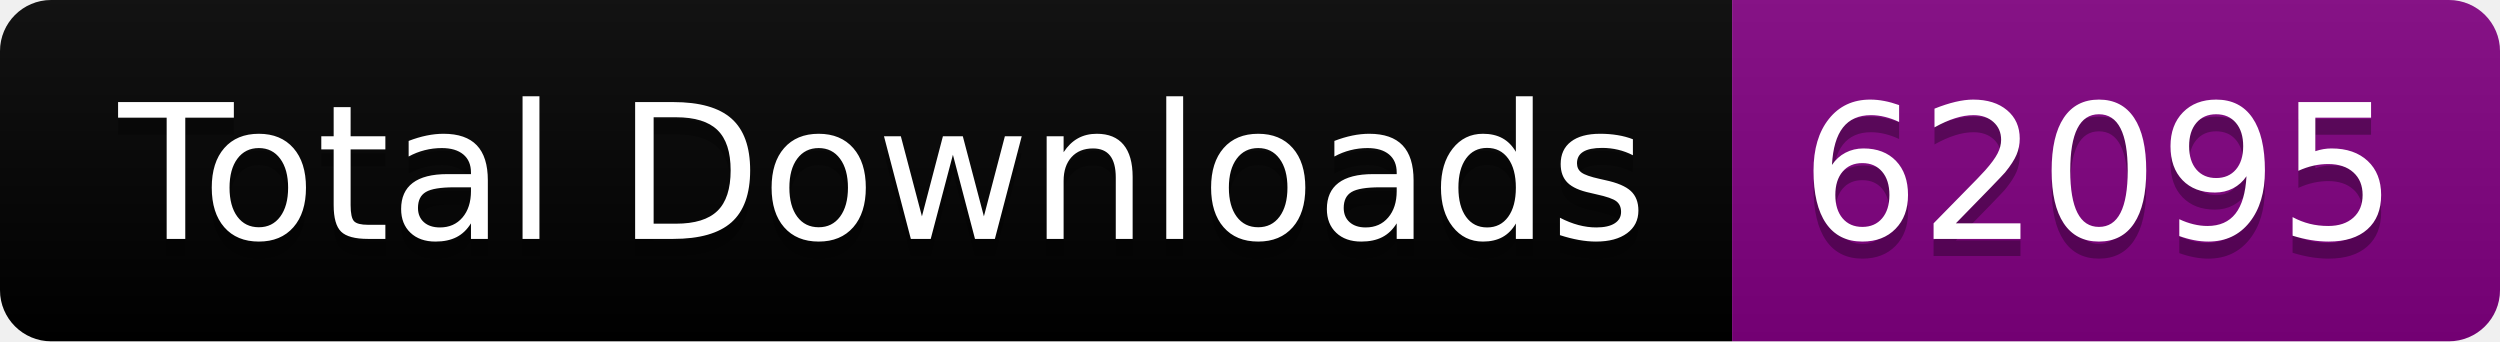
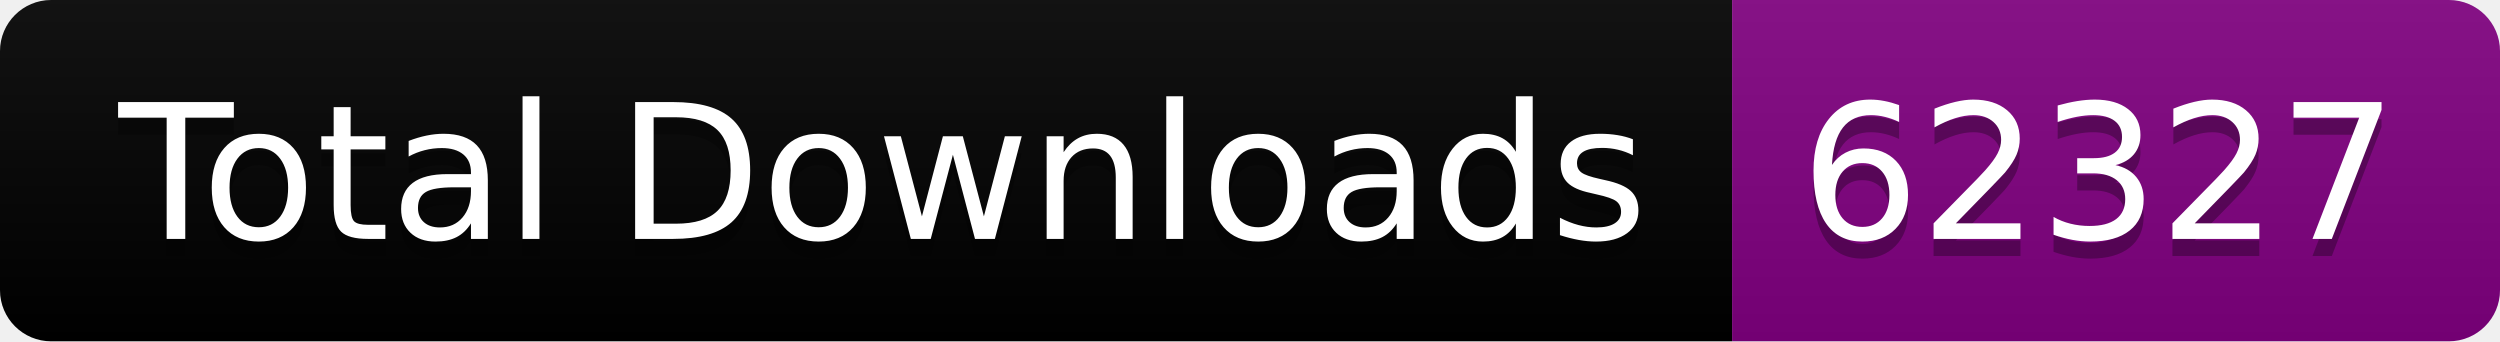
<svg xmlns="http://www.w3.org/2000/svg" width="146.5" height="20">
  <linearGradient id="smooth" x2="0" y2="100%">
    <stop offset="0" stop-color="#bbb" stop-opacity=".1" />
    <stop offset="1" stop-opacity=".1" />
  </linearGradient>
  <clipPath id="round">
    <rect width="146.5" height="20" rx="3" fill="#fff" />
  </clipPath>
  <g clip-path="url(#round)">
    <rect width="101.5" height="20" fill="black" />
    <rect x="101.5" width="45.0" height="20" fill="purple" />
    <rect width="146.5" height="20" fill="url(#smooth)" />
  </g>
  <g fill="#fff" text-anchor="middle" font-family="DejaVu Sans,Verdana,Geneva,sans-serif" font-size="110">
    <text x="517.5" y="150" fill="#010101" fill-opacity=".3" transform="scale(0.1)" textLength="915.0" lengthAdjust="spacing">Total Downloads</text>
    <text x="517.5" y="140" transform="scale(0.1)" textLength="915.0" lengthAdjust="spacing">Total Downloads</text>
-     <text x="1230.0" y="150" fill="#010101" fill-opacity=".3" transform="scale(0.1)" textLength="350.0" lengthAdjust="spacing">62095</text>
-     <text x="1230.0" y="140" transform="scale(0.1)" textLength="350.0" lengthAdjust="spacing">62095</text>
+     <text x="1230.0" y="150" fill="#010101" fill-opacity=".3" transform="scale(0.1)" textLength="350.0" lengthAdjust="spacing">62327</text>
+     <text x="1230.0" y="140" transform="scale(0.1)" textLength="350.0" lengthAdjust="spacing">62327</text>
  </g>
</svg>
